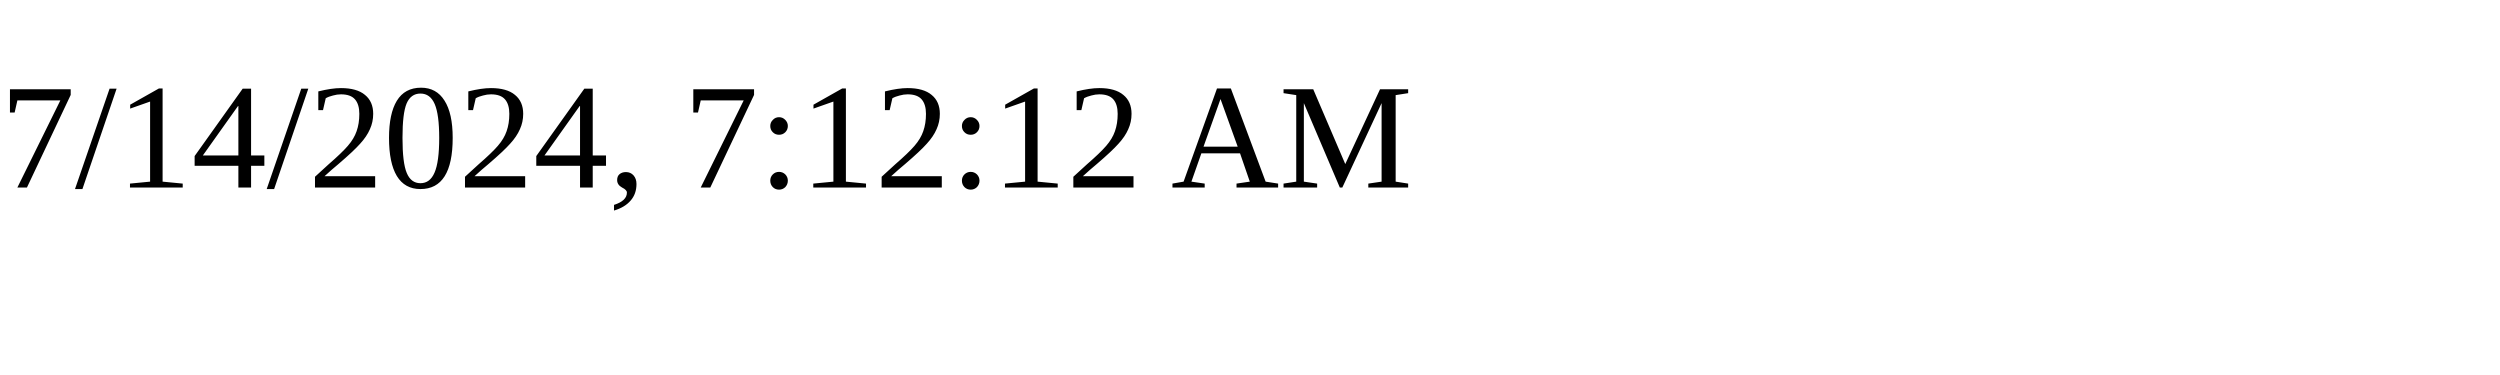
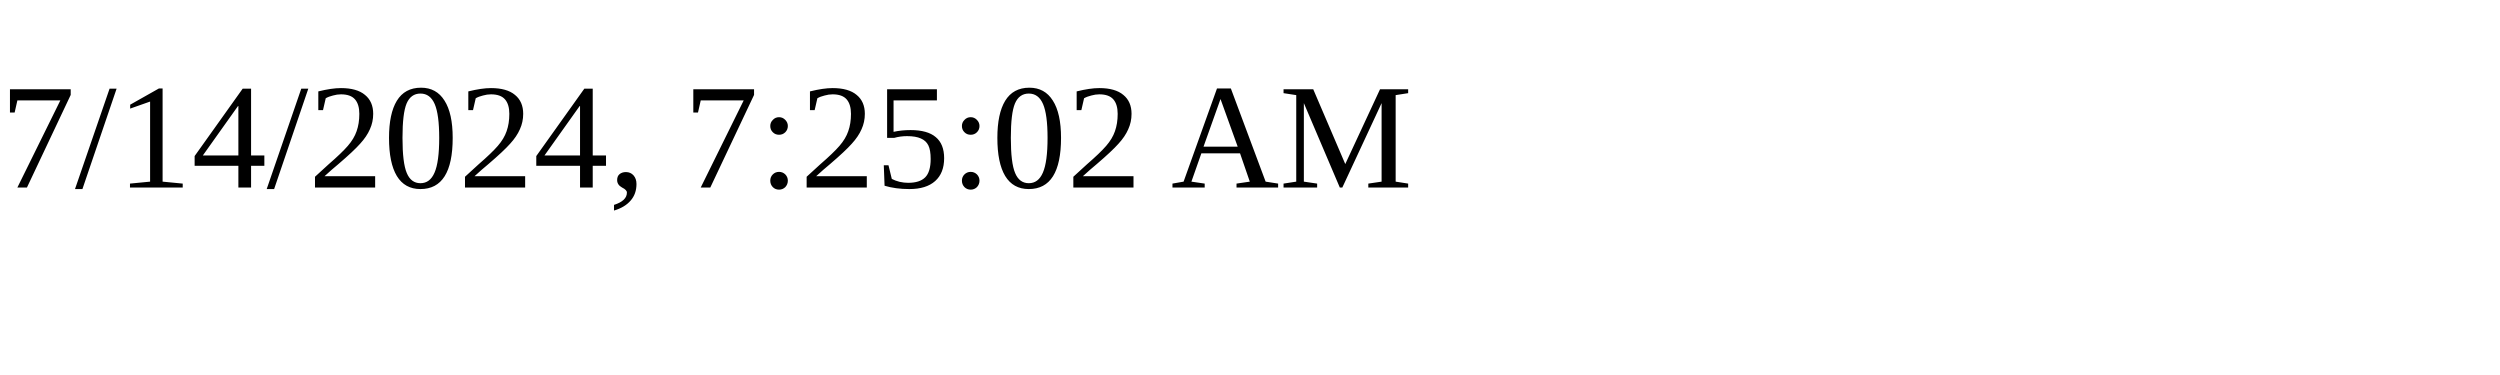
<svg xmlns="http://www.w3.org/2000/svg" height="30" width="200">
-   <text x="0" y="15">7/14/2024, 7:12:12 AM</text>
+   <text x="0" y="15">7/14/2024, 7:25:02 AM</text>
</svg>
